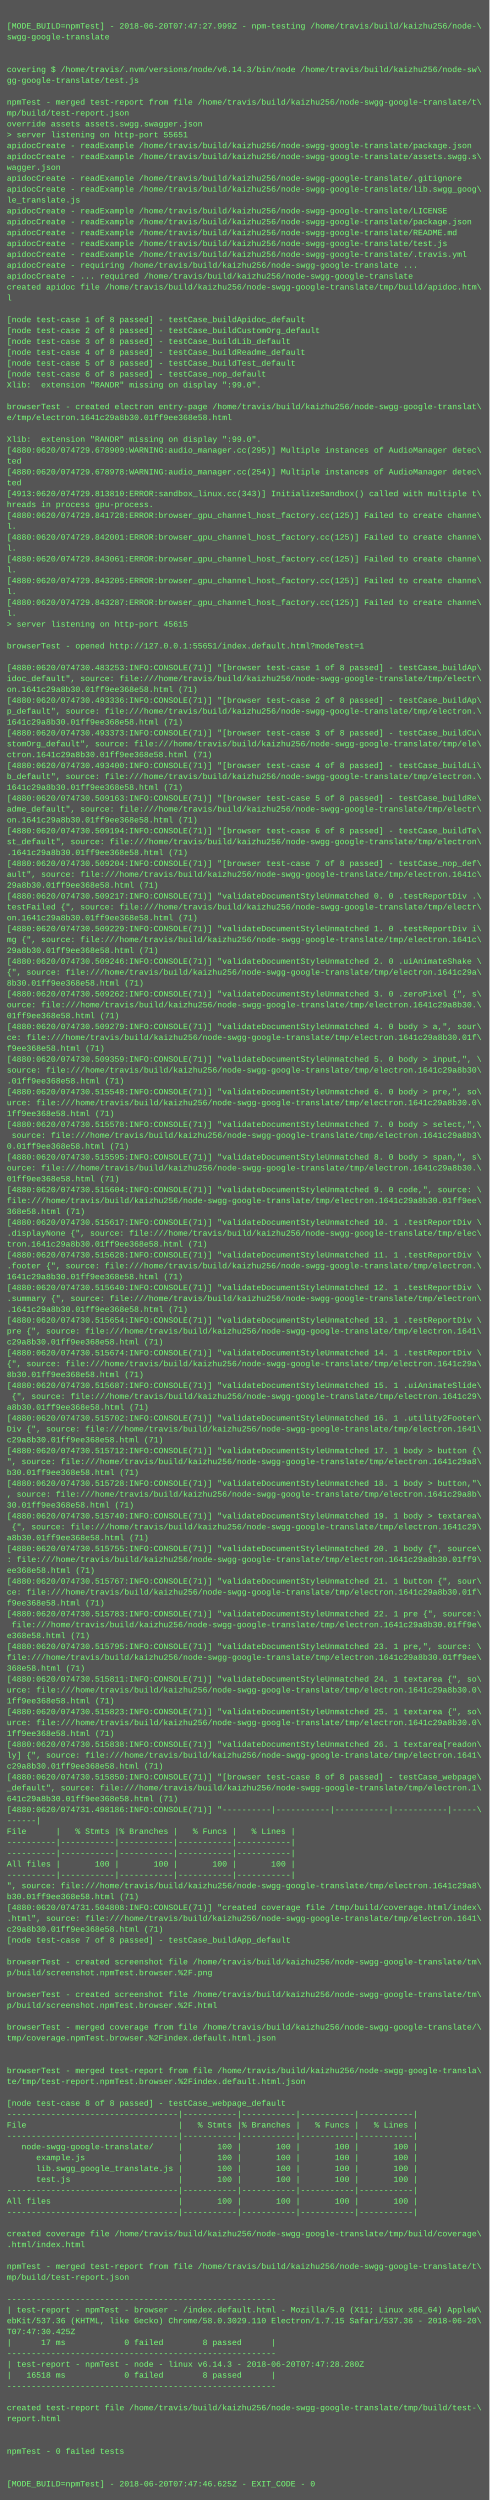
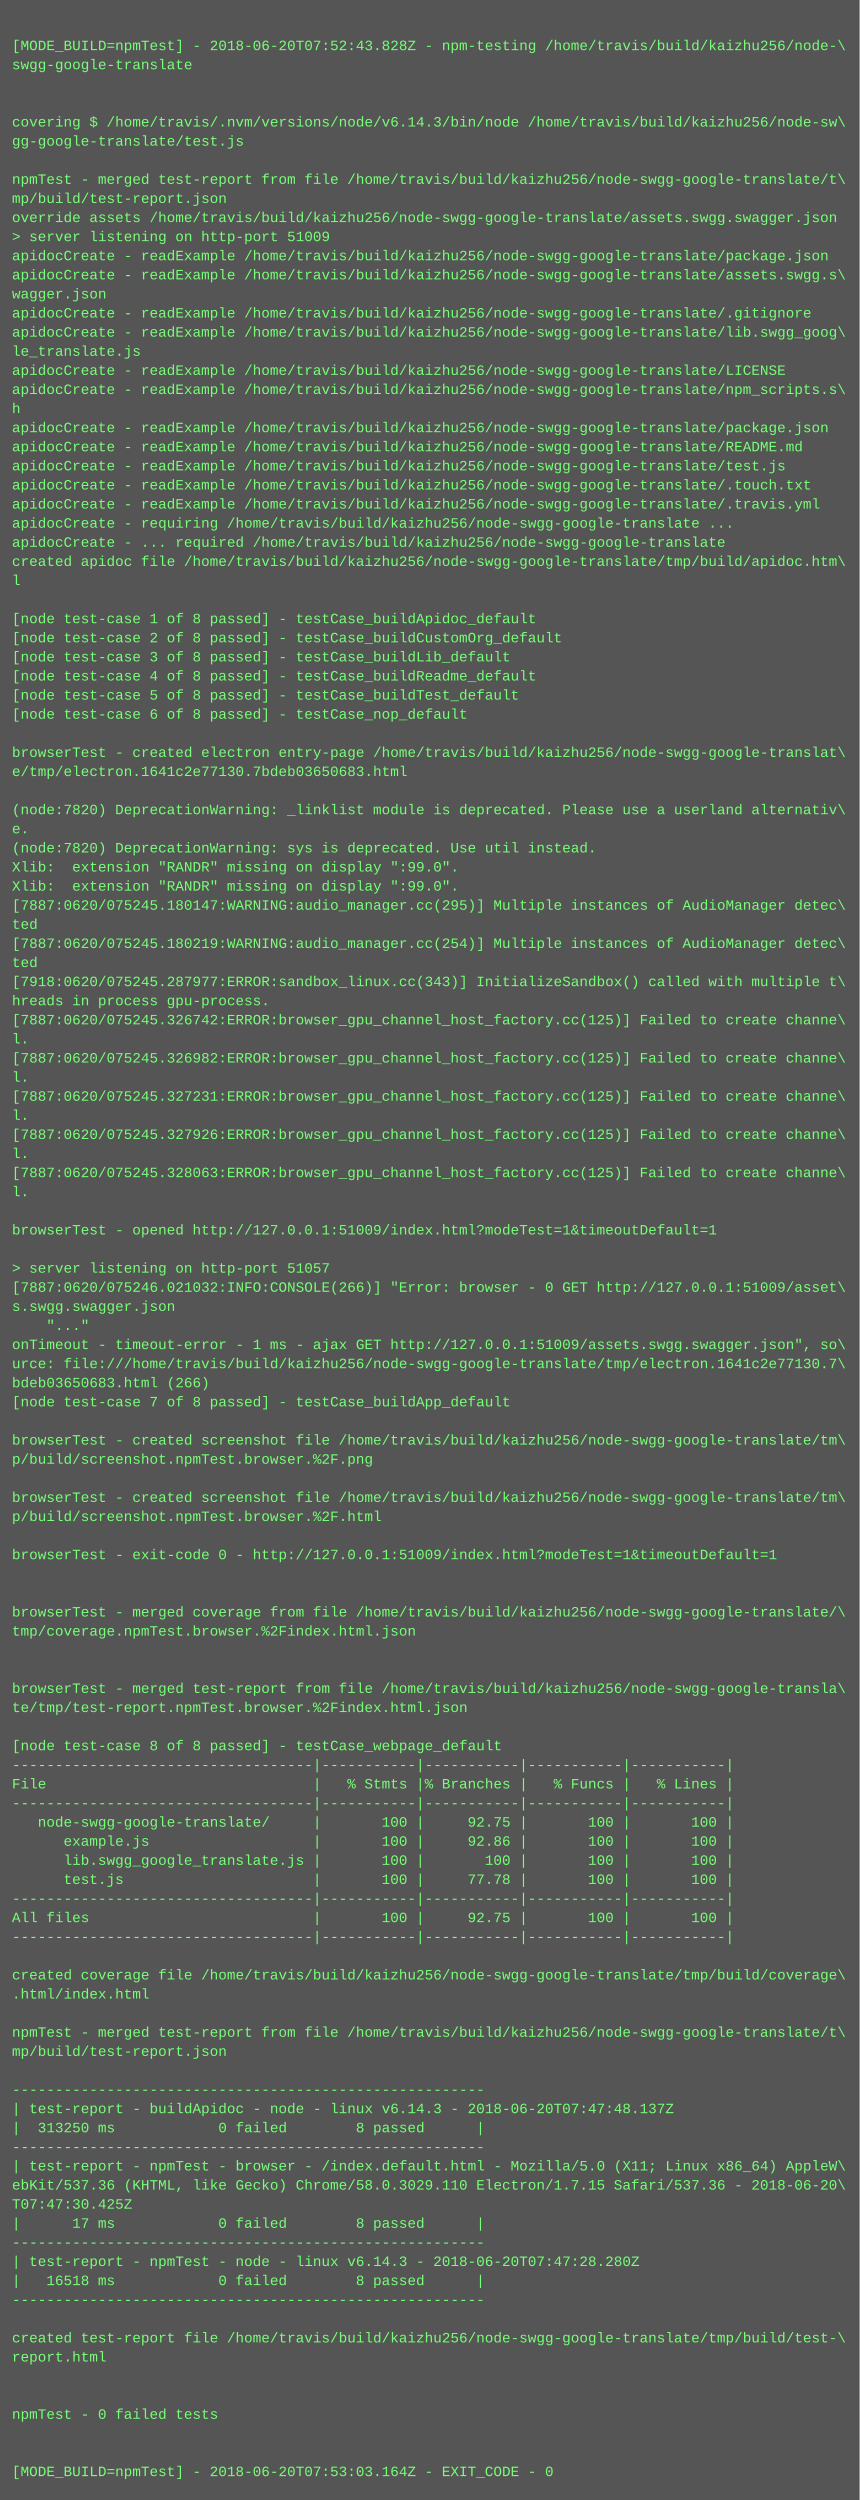
- <svg xmlns="http://www.w3.org/2000/svg" height="3678" width="720">
-   <rect height="3678" fill="#555" width="720" />
+ <svg xmlns="http://www.w3.org/2000/svg" height="2094" width="720">
+   <rect height="2094" fill="#555" width="720" />
  <text fill="#7f7" font-family="Courier New" font-size="12" xml:space="preserve">
    <tspan x="10" y="26" />
-     <tspan x="10" y="42">[MODE_BUILD=npmTest] - 2018-06-20T07:47:27.999Z - npm-testing /home/travis/build/kaizhu256/node-\</tspan>
+     <tspan x="10" y="42">[MODE_BUILD=npmTest] - 2018-06-20T07:52:43.828Z - npm-testing /home/travis/build/kaizhu256/node-\</tspan>
    <tspan x="10" y="58">swgg-google-translate</tspan>
    <tspan x="10" y="74" />
    <tspan x="10" y="90" />
    <tspan x="10" y="106">covering $ /home/travis/.nvm/versions/node/v6.14.3/bin/node /home/travis/build/kaizhu256/node-sw\</tspan>
    <tspan x="10" y="122">gg-google-translate/test.js</tspan>
    <tspan x="10" y="138" />
    <tspan x="10" y="154">npmTest - merged test-report from file /home/travis/build/kaizhu256/node-swgg-google-translate/t\</tspan>
    <tspan x="10" y="170">mp/build/test-report.json</tspan>
-     <tspan x="10" y="186">override assets assets.swgg.swagger.json</tspan>
-     <tspan x="10" y="202">&gt; server listening on http-port 55651</tspan>
+     <tspan x="10" y="186">override assets /home/travis/build/kaizhu256/node-swgg-google-translate/assets.swgg.swagger.json</tspan>
+     <tspan x="10" y="202">&gt; server listening on http-port 51009</tspan>
    <tspan x="10" y="218">apidocCreate - readExample /home/travis/build/kaizhu256/node-swgg-google-translate/package.json</tspan>
    <tspan x="10" y="234">apidocCreate - readExample /home/travis/build/kaizhu256/node-swgg-google-translate/assets.swgg.s\</tspan>
    <tspan x="10" y="250">wagger.json</tspan>
    <tspan x="10" y="266">apidocCreate - readExample /home/travis/build/kaizhu256/node-swgg-google-translate/.gitignore</tspan>
    <tspan x="10" y="282">apidocCreate - readExample /home/travis/build/kaizhu256/node-swgg-google-translate/lib.swgg_goog\</tspan>
    <tspan x="10" y="298">le_translate.js</tspan>
    <tspan x="10" y="314">apidocCreate - readExample /home/travis/build/kaizhu256/node-swgg-google-translate/LICENSE</tspan>
-     <tspan x="10" y="330">apidocCreate - readExample /home/travis/build/kaizhu256/node-swgg-google-translate/package.json</tspan>
-     <tspan x="10" y="346">apidocCreate - readExample /home/travis/build/kaizhu256/node-swgg-google-translate/README.md</tspan>
-     <tspan x="10" y="362">apidocCreate - readExample /home/travis/build/kaizhu256/node-swgg-google-translate/test.js</tspan>
-     <tspan x="10" y="378">apidocCreate - readExample /home/travis/build/kaizhu256/node-swgg-google-translate/.travis.yml</tspan>
-     <tspan x="10" y="394">apidocCreate - requiring /home/travis/build/kaizhu256/node-swgg-google-translate ...</tspan>
-     <tspan x="10" y="410">apidocCreate - ... required /home/travis/build/kaizhu256/node-swgg-google-translate</tspan>
-     <tspan x="10" y="426">created apidoc file /home/travis/build/kaizhu256/node-swgg-google-translate/tmp/build/apidoc.htm\</tspan>
-     <tspan x="10" y="442">l</tspan>
-     <tspan x="10" y="458" />
-     <tspan x="10" y="474">[node test-case 1 of 8 passed] - testCase_buildApidoc_default</tspan>
-     <tspan x="10" y="490">[node test-case 2 of 8 passed] - testCase_buildCustomOrg_default</tspan>
-     <tspan x="10" y="506">[node test-case 3 of 8 passed] - testCase_buildLib_default</tspan>
-     <tspan x="10" y="522">[node test-case 4 of 8 passed] - testCase_buildReadme_default</tspan>
-     <tspan x="10" y="538">[node test-case 5 of 8 passed] - testCase_buildTest_default</tspan>
-     <tspan x="10" y="554">[node test-case 6 of 8 passed] - testCase_nop_default</tspan>
-     <tspan x="10" y="570">Xlib:  extension "RANDR" missing on display ":99.0".</tspan>
-     <tspan x="10" y="586" />
-     <tspan x="10" y="602">browserTest - created electron entry-page /home/travis/build/kaizhu256/node-swgg-google-translat\</tspan>
-     <tspan x="10" y="618">e/tmp/electron.1641c29a8b30.01ff9ee368e58.html</tspan>
-     <tspan x="10" y="634" />
-     <tspan x="10" y="650">Xlib:  extension "RANDR" missing on display ":99.0".</tspan>
-     <tspan x="10" y="666">[4880:0620/074729.678909:WARNING:audio_manager.cc(295)] Multiple instances of AudioManager detec\</tspan>
-     <tspan x="10" y="682">ted</tspan>
-     <tspan x="10" y="698">[4880:0620/074729.678978:WARNING:audio_manager.cc(254)] Multiple instances of AudioManager detec\</tspan>
-     <tspan x="10" y="714">ted</tspan>
-     <tspan x="10" y="730">[4913:0620/074729.813810:ERROR:sandbox_linux.cc(343)] InitializeSandbox() called with multiple t\</tspan>
-     <tspan x="10" y="746">hreads in process gpu-process. </tspan>
-     <tspan x="10" y="762">[4880:0620/074729.841728:ERROR:browser_gpu_channel_host_factory.cc(125)] Failed to create channe\</tspan>
-     <tspan x="10" y="778">l.</tspan>
-     <tspan x="10" y="794">[4880:0620/074729.842001:ERROR:browser_gpu_channel_host_factory.cc(125)] Failed to create channe\</tspan>
-     <tspan x="10" y="810">l.</tspan>
-     <tspan x="10" y="826">[4880:0620/074729.843061:ERROR:browser_gpu_channel_host_factory.cc(125)] Failed to create channe\</tspan>
-     <tspan x="10" y="842">l.</tspan>
-     <tspan x="10" y="858">[4880:0620/074729.843205:ERROR:browser_gpu_channel_host_factory.cc(125)] Failed to create channe\</tspan>
+     <tspan x="10" y="330">apidocCreate - readExample /home/travis/build/kaizhu256/node-swgg-google-translate/npm_scripts.s\</tspan>
+     <tspan x="10" y="346">h</tspan>
+     <tspan x="10" y="362">apidocCreate - readExample /home/travis/build/kaizhu256/node-swgg-google-translate/package.json</tspan>
+     <tspan x="10" y="378">apidocCreate - readExample /home/travis/build/kaizhu256/node-swgg-google-translate/README.md</tspan>
+     <tspan x="10" y="394">apidocCreate - readExample /home/travis/build/kaizhu256/node-swgg-google-translate/test.js</tspan>
+     <tspan x="10" y="410">apidocCreate - readExample /home/travis/build/kaizhu256/node-swgg-google-translate/.touch.txt</tspan>
+     <tspan x="10" y="426">apidocCreate - readExample /home/travis/build/kaizhu256/node-swgg-google-translate/.travis.yml</tspan>
+     <tspan x="10" y="442">apidocCreate - requiring /home/travis/build/kaizhu256/node-swgg-google-translate ...</tspan>
+     <tspan x="10" y="458">apidocCreate - ... required /home/travis/build/kaizhu256/node-swgg-google-translate</tspan>
+     <tspan x="10" y="474">created apidoc file /home/travis/build/kaizhu256/node-swgg-google-translate/tmp/build/apidoc.htm\</tspan>
+     <tspan x="10" y="490">l</tspan>
+     <tspan x="10" y="506" />
+     <tspan x="10" y="522">[node test-case 1 of 8 passed] - testCase_buildApidoc_default</tspan>
+     <tspan x="10" y="538">[node test-case 2 of 8 passed] - testCase_buildCustomOrg_default</tspan>
+     <tspan x="10" y="554">[node test-case 3 of 8 passed] - testCase_buildLib_default</tspan>
+     <tspan x="10" y="570">[node test-case 4 of 8 passed] - testCase_buildReadme_default</tspan>
+     <tspan x="10" y="586">[node test-case 5 of 8 passed] - testCase_buildTest_default</tspan>
+     <tspan x="10" y="602">[node test-case 6 of 8 passed] - testCase_nop_default</tspan>
+     <tspan x="10" y="618" />
+     <tspan x="10" y="634">browserTest - created electron entry-page /home/travis/build/kaizhu256/node-swgg-google-translat\</tspan>
+     <tspan x="10" y="650">e/tmp/electron.1641c2e77130.7bdeb03650683.html</tspan>
+     <tspan x="10" y="666" />
+     <tspan x="10" y="682">(node:7820) DeprecationWarning: _linklist module is deprecated. Please use a userland alternativ\</tspan>
+     <tspan x="10" y="698">e.</tspan>
+     <tspan x="10" y="714">(node:7820) DeprecationWarning: sys is deprecated. Use util instead.</tspan>
+     <tspan x="10" y="730">Xlib:  extension "RANDR" missing on display ":99.0".</tspan>
+     <tspan x="10" y="746">Xlib:  extension "RANDR" missing on display ":99.0".</tspan>
+     <tspan x="10" y="762">[7887:0620/075245.180147:WARNING:audio_manager.cc(295)] Multiple instances of AudioManager detec\</tspan>
+     <tspan x="10" y="778">ted</tspan>
+     <tspan x="10" y="794">[7887:0620/075245.180219:WARNING:audio_manager.cc(254)] Multiple instances of AudioManager detec\</tspan>
+     <tspan x="10" y="810">ted</tspan>
+     <tspan x="10" y="826">[7918:0620/075245.287977:ERROR:sandbox_linux.cc(343)] InitializeSandbox() called with multiple t\</tspan>
+     <tspan x="10" y="842">hreads in process gpu-process. </tspan>
+     <tspan x="10" y="858">[7887:0620/075245.326742:ERROR:browser_gpu_channel_host_factory.cc(125)] Failed to create channe\</tspan>
    <tspan x="10" y="874">l.</tspan>
-     <tspan x="10" y="890">[4880:0620/074729.843287:ERROR:browser_gpu_channel_host_factory.cc(125)] Failed to create channe\</tspan>
+     <tspan x="10" y="890">[7887:0620/075245.326982:ERROR:browser_gpu_channel_host_factory.cc(125)] Failed to create channe\</tspan>
    <tspan x="10" y="906">l.</tspan>
-     <tspan x="10" y="922">&gt; server listening on http-port 45615</tspan>
-     <tspan x="10" y="938" />
-     <tspan x="10" y="954">browserTest - opened http://127.0.0.1:55651/index.default.html?modeTest=1</tspan>
-     <tspan x="10" y="970" />
-     <tspan x="10" y="986">[4880:0620/074730.483253:INFO:CONSOLE(71)] "[browser test-case 1 of 8 passed] - testCase_buildAp\</tspan>
-     <tspan x="10" y="1002">idoc_default", source: file:///home/travis/build/kaizhu256/node-swgg-google-translate/tmp/electr\</tspan>
-     <tspan x="10" y="1018">on.1641c29a8b30.01ff9ee368e58.html (71)</tspan>
-     <tspan x="10" y="1034">[4880:0620/074730.493336:INFO:CONSOLE(71)] "[browser test-case 2 of 8 passed] - testCase_buildAp\</tspan>
-     <tspan x="10" y="1050">p_default", source: file:///home/travis/build/kaizhu256/node-swgg-google-translate/tmp/electron.\</tspan>
-     <tspan x="10" y="1066">1641c29a8b30.01ff9ee368e58.html (71)</tspan>
-     <tspan x="10" y="1082">[4880:0620/074730.493373:INFO:CONSOLE(71)] "[browser test-case 3 of 8 passed] - testCase_buildCu\</tspan>
-     <tspan x="10" y="1098">stomOrg_default", source: file:///home/travis/build/kaizhu256/node-swgg-google-translate/tmp/ele\</tspan>
-     <tspan x="10" y="1114">ctron.1641c29a8b30.01ff9ee368e58.html (71)</tspan>
-     <tspan x="10" y="1130">[4880:0620/074730.493400:INFO:CONSOLE(71)] "[browser test-case 4 of 8 passed] - testCase_buildLi\</tspan>
-     <tspan x="10" y="1146">b_default", source: file:///home/travis/build/kaizhu256/node-swgg-google-translate/tmp/electron.\</tspan>
-     <tspan x="10" y="1162">1641c29a8b30.01ff9ee368e58.html (71)</tspan>
-     <tspan x="10" y="1178">[4880:0620/074730.509163:INFO:CONSOLE(71)] "[browser test-case 5 of 8 passed] - testCase_buildRe\</tspan>
-     <tspan x="10" y="1194">adme_default", source: file:///home/travis/build/kaizhu256/node-swgg-google-translate/tmp/electr\</tspan>
-     <tspan x="10" y="1210">on.1641c29a8b30.01ff9ee368e58.html (71)</tspan>
-     <tspan x="10" y="1226">[4880:0620/074730.509194:INFO:CONSOLE(71)] "[browser test-case 6 of 8 passed] - testCase_buildTe\</tspan>
-     <tspan x="10" y="1242">st_default", source: file:///home/travis/build/kaizhu256/node-swgg-google-translate/tmp/electron\</tspan>
-     <tspan x="10" y="1258">.1641c29a8b30.01ff9ee368e58.html (71)</tspan>
-     <tspan x="10" y="1274">[4880:0620/074730.509204:INFO:CONSOLE(71)] "[browser test-case 7 of 8 passed] - testCase_nop_def\</tspan>
-     <tspan x="10" y="1290">ault", source: file:///home/travis/build/kaizhu256/node-swgg-google-translate/tmp/electron.1641c\</tspan>
-     <tspan x="10" y="1306">29a8b30.01ff9ee368e58.html (71)</tspan>
-     <tspan x="10" y="1322">[4880:0620/074730.509217:INFO:CONSOLE(71)] "validateDocumentStyleUnmatched 0. 0 .testReportDiv .\</tspan>
-     <tspan x="10" y="1338">testFailed {", source: file:///home/travis/build/kaizhu256/node-swgg-google-translate/tmp/electr\</tspan>
-     <tspan x="10" y="1354">on.1641c29a8b30.01ff9ee368e58.html (71)</tspan>
-     <tspan x="10" y="1370">[4880:0620/074730.509229:INFO:CONSOLE(71)] "validateDocumentStyleUnmatched 1. 0 .testReportDiv i\</tspan>
-     <tspan x="10" y="1386">mg {", source: file:///home/travis/build/kaizhu256/node-swgg-google-translate/tmp/electron.1641c\</tspan>
-     <tspan x="10" y="1402">29a8b30.01ff9ee368e58.html (71)</tspan>
-     <tspan x="10" y="1418">[4880:0620/074730.509246:INFO:CONSOLE(71)] "validateDocumentStyleUnmatched 2. 0 .uiAnimateShake \</tspan>
-     <tspan x="10" y="1434">{", source: file:///home/travis/build/kaizhu256/node-swgg-google-translate/tmp/electron.1641c29a\</tspan>
-     <tspan x="10" y="1450">8b30.01ff9ee368e58.html (71)</tspan>
-     <tspan x="10" y="1466">[4880:0620/074730.509262:INFO:CONSOLE(71)] "validateDocumentStyleUnmatched 3. 0 .zeroPixel {", s\</tspan>
-     <tspan x="10" y="1482">ource: file:///home/travis/build/kaizhu256/node-swgg-google-translate/tmp/electron.1641c29a8b30.\</tspan>
-     <tspan x="10" y="1498">01ff9ee368e58.html (71)</tspan>
-     <tspan x="10" y="1514">[4880:0620/074730.509279:INFO:CONSOLE(71)] "validateDocumentStyleUnmatched 4. 0 body &gt; a,", sour\</tspan>
-     <tspan x="10" y="1530">ce: file:///home/travis/build/kaizhu256/node-swgg-google-translate/tmp/electron.1641c29a8b30.01f\</tspan>
-     <tspan x="10" y="1546">f9ee368e58.html (71)</tspan>
-     <tspan x="10" y="1562">[4880:0620/074730.509359:INFO:CONSOLE(71)] "validateDocumentStyleUnmatched 5. 0 body &gt; input,", \</tspan>
-     <tspan x="10" y="1578">source: file:///home/travis/build/kaizhu256/node-swgg-google-translate/tmp/electron.1641c29a8b30\</tspan>
-     <tspan x="10" y="1594">.01ff9ee368e58.html (71)</tspan>
-     <tspan x="10" y="1610">[4880:0620/074730.515548:INFO:CONSOLE(71)] "validateDocumentStyleUnmatched 6. 0 body &gt; pre,", so\</tspan>
-     <tspan x="10" y="1626">urce: file:///home/travis/build/kaizhu256/node-swgg-google-translate/tmp/electron.1641c29a8b30.0\</tspan>
-     <tspan x="10" y="1642">1ff9ee368e58.html (71)</tspan>
-     <tspan x="10" y="1658">[4880:0620/074730.515578:INFO:CONSOLE(71)] "validateDocumentStyleUnmatched 7. 0 body &gt; select,",\</tspan>
-     <tspan x="10" y="1674"> source: file:///home/travis/build/kaizhu256/node-swgg-google-translate/tmp/electron.1641c29a8b3\</tspan>
-     <tspan x="10" y="1690">0.01ff9ee368e58.html (71)</tspan>
-     <tspan x="10" y="1706">[4880:0620/074730.515595:INFO:CONSOLE(71)] "validateDocumentStyleUnmatched 8. 0 body &gt; span,", s\</tspan>
-     <tspan x="10" y="1722">ource: file:///home/travis/build/kaizhu256/node-swgg-google-translate/tmp/electron.1641c29a8b30.\</tspan>
-     <tspan x="10" y="1738">01ff9ee368e58.html (71)</tspan>
-     <tspan x="10" y="1754">[4880:0620/074730.515604:INFO:CONSOLE(71)] "validateDocumentStyleUnmatched 9. 0 code,", source: \</tspan>
-     <tspan x="10" y="1770">file:///home/travis/build/kaizhu256/node-swgg-google-translate/tmp/electron.1641c29a8b30.01ff9ee\</tspan>
-     <tspan x="10" y="1786">368e58.html (71)</tspan>
-     <tspan x="10" y="1802">[4880:0620/074730.515617:INFO:CONSOLE(71)] "validateDocumentStyleUnmatched 10. 1 .testReportDiv \</tspan>
-     <tspan x="10" y="1818">.displayNone {", source: file:///home/travis/build/kaizhu256/node-swgg-google-translate/tmp/elec\</tspan>
-     <tspan x="10" y="1834">tron.1641c29a8b30.01ff9ee368e58.html (71)</tspan>
-     <tspan x="10" y="1850">[4880:0620/074730.515628:INFO:CONSOLE(71)] "validateDocumentStyleUnmatched 11. 1 .testReportDiv \</tspan>
-     <tspan x="10" y="1866">.footer {", source: file:///home/travis/build/kaizhu256/node-swgg-google-translate/tmp/electron.\</tspan>
-     <tspan x="10" y="1882">1641c29a8b30.01ff9ee368e58.html (71)</tspan>
-     <tspan x="10" y="1898">[4880:0620/074730.515640:INFO:CONSOLE(71)] "validateDocumentStyleUnmatched 12. 1 .testReportDiv \</tspan>
-     <tspan x="10" y="1914">.summary {", source: file:///home/travis/build/kaizhu256/node-swgg-google-translate/tmp/electron\</tspan>
-     <tspan x="10" y="1930">.1641c29a8b30.01ff9ee368e58.html (71)</tspan>
-     <tspan x="10" y="1946">[4880:0620/074730.515654:INFO:CONSOLE(71)] "validateDocumentStyleUnmatched 13. 1 .testReportDiv \</tspan>
-     <tspan x="10" y="1962">pre {", source: file:///home/travis/build/kaizhu256/node-swgg-google-translate/tmp/electron.1641\</tspan>
-     <tspan x="10" y="1978">c29a8b30.01ff9ee368e58.html (71)</tspan>
-     <tspan x="10" y="1994">[4880:0620/074730.515674:INFO:CONSOLE(71)] "validateDocumentStyleUnmatched 14. 1 .testReportDiv \</tspan>
-     <tspan x="10" y="2010">{", source: file:///home/travis/build/kaizhu256/node-swgg-google-translate/tmp/electron.1641c29a\</tspan>
-     <tspan x="10" y="2026">8b30.01ff9ee368e58.html (71)</tspan>
-     <tspan x="10" y="2042">[4880:0620/074730.515687:INFO:CONSOLE(71)] "validateDocumentStyleUnmatched 15. 1 .uiAnimateSlide\</tspan>
-     <tspan x="10" y="2058"> {", source: file:///home/travis/build/kaizhu256/node-swgg-google-translate/tmp/electron.1641c29\</tspan>
-     <tspan x="10" y="2074">a8b30.01ff9ee368e58.html (71)</tspan>
-     <tspan x="10" y="2090">[4880:0620/074730.515702:INFO:CONSOLE(71)] "validateDocumentStyleUnmatched 16. 1 .utility2Footer\</tspan>
-     <tspan x="10" y="2106">Div {", source: file:///home/travis/build/kaizhu256/node-swgg-google-translate/tmp/electron.1641\</tspan>
-     <tspan x="10" y="2122">c29a8b30.01ff9ee368e58.html (71)</tspan>
-     <tspan x="10" y="2138">[4880:0620/074730.515712:INFO:CONSOLE(71)] "validateDocumentStyleUnmatched 17. 1 body &gt; button {\</tspan>
-     <tspan x="10" y="2154">", source: file:///home/travis/build/kaizhu256/node-swgg-google-translate/tmp/electron.1641c29a8\</tspan>
-     <tspan x="10" y="2170">b30.01ff9ee368e58.html (71)</tspan>
-     <tspan x="10" y="2186">[4880:0620/074730.515728:INFO:CONSOLE(71)] "validateDocumentStyleUnmatched 18. 1 body &gt; button,"\</tspan>
-     <tspan x="10" y="2202">, source: file:///home/travis/build/kaizhu256/node-swgg-google-translate/tmp/electron.1641c29a8b\</tspan>
-     <tspan x="10" y="2218">30.01ff9ee368e58.html (71)</tspan>
-     <tspan x="10" y="2234">[4880:0620/074730.515740:INFO:CONSOLE(71)] "validateDocumentStyleUnmatched 19. 1 body &gt; textarea\</tspan>
-     <tspan x="10" y="2250"> {", source: file:///home/travis/build/kaizhu256/node-swgg-google-translate/tmp/electron.1641c29\</tspan>
-     <tspan x="10" y="2266">a8b30.01ff9ee368e58.html (71)</tspan>
-     <tspan x="10" y="2282">[4880:0620/074730.515755:INFO:CONSOLE(71)] "validateDocumentStyleUnmatched 20. 1 body {", source\</tspan>
-     <tspan x="10" y="2298">: file:///home/travis/build/kaizhu256/node-swgg-google-translate/tmp/electron.1641c29a8b30.01ff9\</tspan>
-     <tspan x="10" y="2314">ee368e58.html (71)</tspan>
-     <tspan x="10" y="2330">[4880:0620/074730.515767:INFO:CONSOLE(71)] "validateDocumentStyleUnmatched 21. 1 button {", sour\</tspan>
-     <tspan x="10" y="2346">ce: file:///home/travis/build/kaizhu256/node-swgg-google-translate/tmp/electron.1641c29a8b30.01f\</tspan>
-     <tspan x="10" y="2362">f9ee368e58.html (71)</tspan>
-     <tspan x="10" y="2378">[4880:0620/074730.515783:INFO:CONSOLE(71)] "validateDocumentStyleUnmatched 22. 1 pre {", source:\</tspan>
-     <tspan x="10" y="2394"> file:///home/travis/build/kaizhu256/node-swgg-google-translate/tmp/electron.1641c29a8b30.01ff9e\</tspan>
-     <tspan x="10" y="2410">e368e58.html (71)</tspan>
-     <tspan x="10" y="2426">[4880:0620/074730.515795:INFO:CONSOLE(71)] "validateDocumentStyleUnmatched 23. 1 pre,", source: \</tspan>
-     <tspan x="10" y="2442">file:///home/travis/build/kaizhu256/node-swgg-google-translate/tmp/electron.1641c29a8b30.01ff9ee\</tspan>
-     <tspan x="10" y="2458">368e58.html (71)</tspan>
-     <tspan x="10" y="2474">[4880:0620/074730.515811:INFO:CONSOLE(71)] "validateDocumentStyleUnmatched 24. 1 textarea {", so\</tspan>
-     <tspan x="10" y="2490">urce: file:///home/travis/build/kaizhu256/node-swgg-google-translate/tmp/electron.1641c29a8b30.0\</tspan>
-     <tspan x="10" y="2506">1ff9ee368e58.html (71)</tspan>
-     <tspan x="10" y="2522">[4880:0620/074730.515823:INFO:CONSOLE(71)] "validateDocumentStyleUnmatched 25. 1 textarea {", so\</tspan>
-     <tspan x="10" y="2538">urce: file:///home/travis/build/kaizhu256/node-swgg-google-translate/tmp/electron.1641c29a8b30.0\</tspan>
-     <tspan x="10" y="2554">1ff9ee368e58.html (71)</tspan>
-     <tspan x="10" y="2570">[4880:0620/074730.515838:INFO:CONSOLE(71)] "validateDocumentStyleUnmatched 26. 1 textarea[readon\</tspan>
-     <tspan x="10" y="2586">ly] {", source: file:///home/travis/build/kaizhu256/node-swgg-google-translate/tmp/electron.1641\</tspan>
-     <tspan x="10" y="2602">c29a8b30.01ff9ee368e58.html (71)</tspan>
-     <tspan x="10" y="2618">[4880:0620/074730.515850:INFO:CONSOLE(71)] "[browser test-case 8 of 8 passed] - testCase_webpage\</tspan>
-     <tspan x="10" y="2634">_default", source: file:///home/travis/build/kaizhu256/node-swgg-google-translate/tmp/electron.1\</tspan>
-     <tspan x="10" y="2650">641c29a8b30.01ff9ee368e58.html (71)</tspan>
-     <tspan x="10" y="2666">[4880:0620/074731.498186:INFO:CONSOLE(71)] "----------|-----------|-----------|-----------|-----\</tspan>
-     <tspan x="10" y="2682">------|</tspan>
-     <tspan x="10" y="2698">File      |   % Stmts |% Branches |   % Funcs |   % Lines |</tspan>
-     <tspan x="10" y="2714">----------|-----------|-----------|-----------|-----------|</tspan>
-     <tspan x="10" y="2730">----------|-----------|-----------|-----------|-----------|</tspan>
-     <tspan x="10" y="2746">All files |       100 |       100 |       100 |       100 |</tspan>
-     <tspan x="10" y="2762">----------|-----------|-----------|-----------|-----------|</tspan>
-     <tspan x="10" y="2778">", source: file:///home/travis/build/kaizhu256/node-swgg-google-translate/tmp/electron.1641c29a8\</tspan>
-     <tspan x="10" y="2794">b30.01ff9ee368e58.html (71)</tspan>
-     <tspan x="10" y="2810">[4880:0620/074731.504808:INFO:CONSOLE(71)] "created coverage file /tmp/build/coverage.html/index\</tspan>
-     <tspan x="10" y="2826">.html", source: file:///home/travis/build/kaizhu256/node-swgg-google-translate/tmp/electron.1641\</tspan>
-     <tspan x="10" y="2842">c29a8b30.01ff9ee368e58.html (71)</tspan>
-     <tspan x="10" y="2858">[node test-case 7 of 8 passed] - testCase_buildApp_default</tspan>
-     <tspan x="10" y="2874" />
-     <tspan x="10" y="2890">browserTest - created screenshot file /home/travis/build/kaizhu256/node-swgg-google-translate/tm\</tspan>
-     <tspan x="10" y="2906">p/build/screenshot.npmTest.browser.%2F.png</tspan>
-     <tspan x="10" y="2922" />
-     <tspan x="10" y="2938">browserTest - created screenshot file /home/travis/build/kaizhu256/node-swgg-google-translate/tm\</tspan>
-     <tspan x="10" y="2954">p/build/screenshot.npmTest.browser.%2F.html</tspan>
-     <tspan x="10" y="2970" />
-     <tspan x="10" y="2986">browserTest - merged coverage from file /home/travis/build/kaizhu256/node-swgg-google-translate/\</tspan>
-     <tspan x="10" y="3002">tmp/coverage.npmTest.browser.%2Findex.default.html.json</tspan>
-     <tspan x="10" y="3018" />
-     <tspan x="10" y="3034" />
-     <tspan x="10" y="3050">browserTest - merged test-report from file /home/travis/build/kaizhu256/node-swgg-google-transla\</tspan>
-     <tspan x="10" y="3066">te/tmp/test-report.npmTest.browser.%2Findex.default.html.json</tspan>
-     <tspan x="10" y="3082" />
-     <tspan x="10" y="3098">[node test-case 8 of 8 passed] - testCase_webpage_default</tspan>
-     <tspan x="10" y="3114">-----------------------------------|-----------|-----------|-----------|-----------|</tspan>
-     <tspan x="10" y="3130">File                               |   % Stmts |% Branches |   % Funcs |   % Lines |</tspan>
-     <tspan x="10" y="3146">-----------------------------------|-----------|-----------|-----------|-----------|</tspan>
-     <tspan x="10" y="3162">   node-swgg-google-translate/     |       100 |       100 |       100 |       100 |</tspan>
-     <tspan x="10" y="3178">      example.js                   |       100 |       100 |       100 |       100 |</tspan>
-     <tspan x="10" y="3194">      lib.swgg_google_translate.js |       100 |       100 |       100 |       100 |</tspan>
-     <tspan x="10" y="3210">      test.js                      |       100 |       100 |       100 |       100 |</tspan>
-     <tspan x="10" y="3226">-----------------------------------|-----------|-----------|-----------|-----------|</tspan>
-     <tspan x="10" y="3242">All files                          |       100 |       100 |       100 |       100 |</tspan>
-     <tspan x="10" y="3258">-----------------------------------|-----------|-----------|-----------|-----------|</tspan>
-     <tspan x="10" y="3274" />
-     <tspan x="10" y="3290">created coverage file /home/travis/build/kaizhu256/node-swgg-google-translate/tmp/build/coverage\</tspan>
-     <tspan x="10" y="3306">.html/index.html</tspan>
-     <tspan x="10" y="3322" />
-     <tspan x="10" y="3338">npmTest - merged test-report from file /home/travis/build/kaizhu256/node-swgg-google-translate/t\</tspan>
-     <tspan x="10" y="3354">mp/build/test-report.json</tspan>
-     <tspan x="10" y="3370" />
-     <tspan x="10" y="3386">-------------------------------------------------------</tspan>
-     <tspan x="10" y="3402">| test-report - npmTest - browser - /index.default.html - Mozilla/5.0 (X11; Linux x86_64) AppleW\</tspan>
-     <tspan x="10" y="3418">ebKit/537.36 (KHTML, like Gecko) Chrome/58.0.3029.110 Electron/1.7.15 Safari/537.36 - 2018-06-20\</tspan>
-     <tspan x="10" y="3434">T07:47:30.425Z</tspan>
-     <tspan x="10" y="3450">|      17 ms            0 failed        8 passed      |</tspan>
-     <tspan x="10" y="3466">-------------------------------------------------------</tspan>
-     <tspan x="10" y="3482">| test-report - npmTest - node - linux v6.14.3 - 2018-06-20T07:47:28.280Z</tspan>
-     <tspan x="10" y="3498">|   16518 ms            0 failed        8 passed      |</tspan>
-     <tspan x="10" y="3514">-------------------------------------------------------</tspan>
-     <tspan x="10" y="3530" />
-     <tspan x="10" y="3546">created test-report file /home/travis/build/kaizhu256/node-swgg-google-translate/tmp/build/test-\</tspan>
-     <tspan x="10" y="3562">report.html</tspan>
-     <tspan x="10" y="3578" />
-     <tspan x="10" y="3594" />
-     <tspan x="10" y="3610">npmTest - 0 failed tests</tspan>
-     <tspan x="10" y="3626" />
-     <tspan x="10" y="3642" />
-     <tspan x="10" y="3658">[MODE_BUILD=npmTest] - 2018-06-20T07:47:46.625Z - EXIT_CODE - 0</tspan>
+     <tspan x="10" y="922">[7887:0620/075245.327231:ERROR:browser_gpu_channel_host_factory.cc(125)] Failed to create channe\</tspan>
+     <tspan x="10" y="938">l.</tspan>
+     <tspan x="10" y="954">[7887:0620/075245.327926:ERROR:browser_gpu_channel_host_factory.cc(125)] Failed to create channe\</tspan>
+     <tspan x="10" y="970">l.</tspan>
+     <tspan x="10" y="986">[7887:0620/075245.328063:ERROR:browser_gpu_channel_host_factory.cc(125)] Failed to create channe\</tspan>
+     <tspan x="10" y="1002">l.</tspan>
+     <tspan x="10" y="1018" />
+     <tspan x="10" y="1034">browserTest - opened http://127.0.0.1:51009/index.html?modeTest=1&amp;timeoutDefault=1</tspan>
+     <tspan x="10" y="1050" />
+     <tspan x="10" y="1066">&gt; server listening on http-port 51057</tspan>
+     <tspan x="10" y="1082">[7887:0620/075246.021032:INFO:CONSOLE(266)] "Error: browser - 0 GET http://127.0.0.1:51009/asset\</tspan>
+     <tspan x="10" y="1098">s.swgg.swagger.json</tspan>
+     <tspan x="10" y="1114">    "..."</tspan>
+     <tspan x="10" y="1130">onTimeout - timeout-error - 1 ms - ajax GET http://127.0.0.1:51009/assets.swgg.swagger.json", so\</tspan>
+     <tspan x="10" y="1146">urce: file:///home/travis/build/kaizhu256/node-swgg-google-translate/tmp/electron.1641c2e77130.7\</tspan>
+     <tspan x="10" y="1162">bdeb03650683.html (266)</tspan>
+     <tspan x="10" y="1178">[node test-case 7 of 8 passed] - testCase_buildApp_default</tspan>
+     <tspan x="10" y="1194" />
+     <tspan x="10" y="1210">browserTest - created screenshot file /home/travis/build/kaizhu256/node-swgg-google-translate/tm\</tspan>
+     <tspan x="10" y="1226">p/build/screenshot.npmTest.browser.%2F.png</tspan>
+     <tspan x="10" y="1242" />
+     <tspan x="10" y="1258">browserTest - created screenshot file /home/travis/build/kaizhu256/node-swgg-google-translate/tm\</tspan>
+     <tspan x="10" y="1274">p/build/screenshot.npmTest.browser.%2F.html</tspan>
+     <tspan x="10" y="1290" />
+     <tspan x="10" y="1306">browserTest - exit-code 0 - http://127.0.0.1:51009/index.html?modeTest=1&amp;timeoutDefault=1</tspan>
+     <tspan x="10" y="1322" />
+     <tspan x="10" y="1338" />
+     <tspan x="10" y="1354">browserTest - merged coverage from file /home/travis/build/kaizhu256/node-swgg-google-translate/\</tspan>
+     <tspan x="10" y="1370">tmp/coverage.npmTest.browser.%2Findex.html.json</tspan>
+     <tspan x="10" y="1386" />
+     <tspan x="10" y="1402" />
+     <tspan x="10" y="1418">browserTest - merged test-report from file /home/travis/build/kaizhu256/node-swgg-google-transla\</tspan>
+     <tspan x="10" y="1434">te/tmp/test-report.npmTest.browser.%2Findex.html.json</tspan>
+     <tspan x="10" y="1450" />
+     <tspan x="10" y="1466">[node test-case 8 of 8 passed] - testCase_webpage_default</tspan>
+     <tspan x="10" y="1482">-----------------------------------|-----------|-----------|-----------|-----------|</tspan>
+     <tspan x="10" y="1498">File                               |   % Stmts |% Branches |   % Funcs |   % Lines |</tspan>
+     <tspan x="10" y="1514">-----------------------------------|-----------|-----------|-----------|-----------|</tspan>
+     <tspan x="10" y="1530">   node-swgg-google-translate/     |       100 |     92.75 |       100 |       100 |</tspan>
+     <tspan x="10" y="1546">      example.js                   |       100 |     92.86 |       100 |       100 |</tspan>
+     <tspan x="10" y="1562">      lib.swgg_google_translate.js |       100 |       100 |       100 |       100 |</tspan>
+     <tspan x="10" y="1578">      test.js                      |       100 |     77.78 |       100 |       100 |</tspan>
+     <tspan x="10" y="1594">-----------------------------------|-----------|-----------|-----------|-----------|</tspan>
+     <tspan x="10" y="1610">All files                          |       100 |     92.75 |       100 |       100 |</tspan>
+     <tspan x="10" y="1626">-----------------------------------|-----------|-----------|-----------|-----------|</tspan>
+     <tspan x="10" y="1642" />
+     <tspan x="10" y="1658">created coverage file /home/travis/build/kaizhu256/node-swgg-google-translate/tmp/build/coverage\</tspan>
+     <tspan x="10" y="1674">.html/index.html</tspan>
+     <tspan x="10" y="1690" />
+     <tspan x="10" y="1706">npmTest - merged test-report from file /home/travis/build/kaizhu256/node-swgg-google-translate/t\</tspan>
+     <tspan x="10" y="1722">mp/build/test-report.json</tspan>
+     <tspan x="10" y="1738" />
+     <tspan x="10" y="1754">-------------------------------------------------------</tspan>
+     <tspan x="10" y="1770">| test-report - buildApidoc - node - linux v6.14.3 - 2018-06-20T07:47:48.137Z</tspan>
+     <tspan x="10" y="1786">|  313250 ms            0 failed        8 passed      |</tspan>
+     <tspan x="10" y="1802">-------------------------------------------------------</tspan>
+     <tspan x="10" y="1818">| test-report - npmTest - browser - /index.default.html - Mozilla/5.0 (X11; Linux x86_64) AppleW\</tspan>
+     <tspan x="10" y="1834">ebKit/537.36 (KHTML, like Gecko) Chrome/58.0.3029.110 Electron/1.7.15 Safari/537.36 - 2018-06-20\</tspan>
+     <tspan x="10" y="1850">T07:47:30.425Z</tspan>
+     <tspan x="10" y="1866">|      17 ms            0 failed        8 passed      |</tspan>
+     <tspan x="10" y="1882">-------------------------------------------------------</tspan>
+     <tspan x="10" y="1898">| test-report - npmTest - node - linux v6.14.3 - 2018-06-20T07:47:28.280Z</tspan>
+     <tspan x="10" y="1914">|   16518 ms            0 failed        8 passed      |</tspan>
+     <tspan x="10" y="1930">-------------------------------------------------------</tspan>
+     <tspan x="10" y="1946" />
+     <tspan x="10" y="1962">created test-report file /home/travis/build/kaizhu256/node-swgg-google-translate/tmp/build/test-\</tspan>
+     <tspan x="10" y="1978">report.html</tspan>
+     <tspan x="10" y="1994" />
+     <tspan x="10" y="2010" />
+     <tspan x="10" y="2026">npmTest - 0 failed tests</tspan>
+     <tspan x="10" y="2042" />
+     <tspan x="10" y="2058" />
+     <tspan x="10" y="2074">[MODE_BUILD=npmTest] - 2018-06-20T07:53:03.164Z - EXIT_CODE - 0</tspan>
  </text>
</svg>
